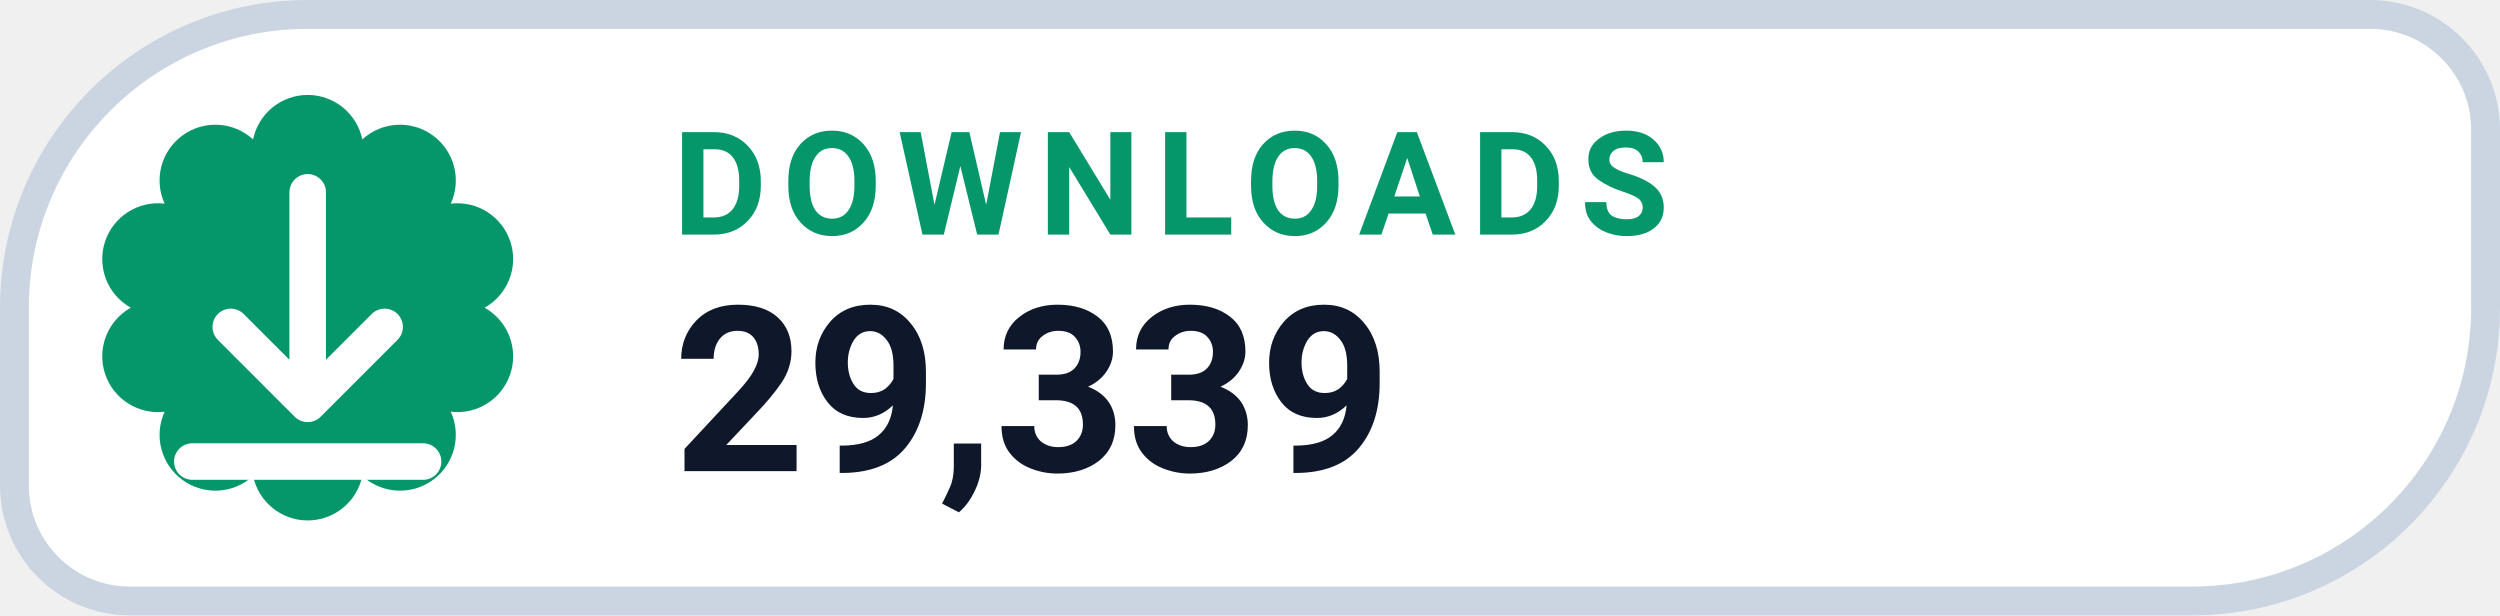
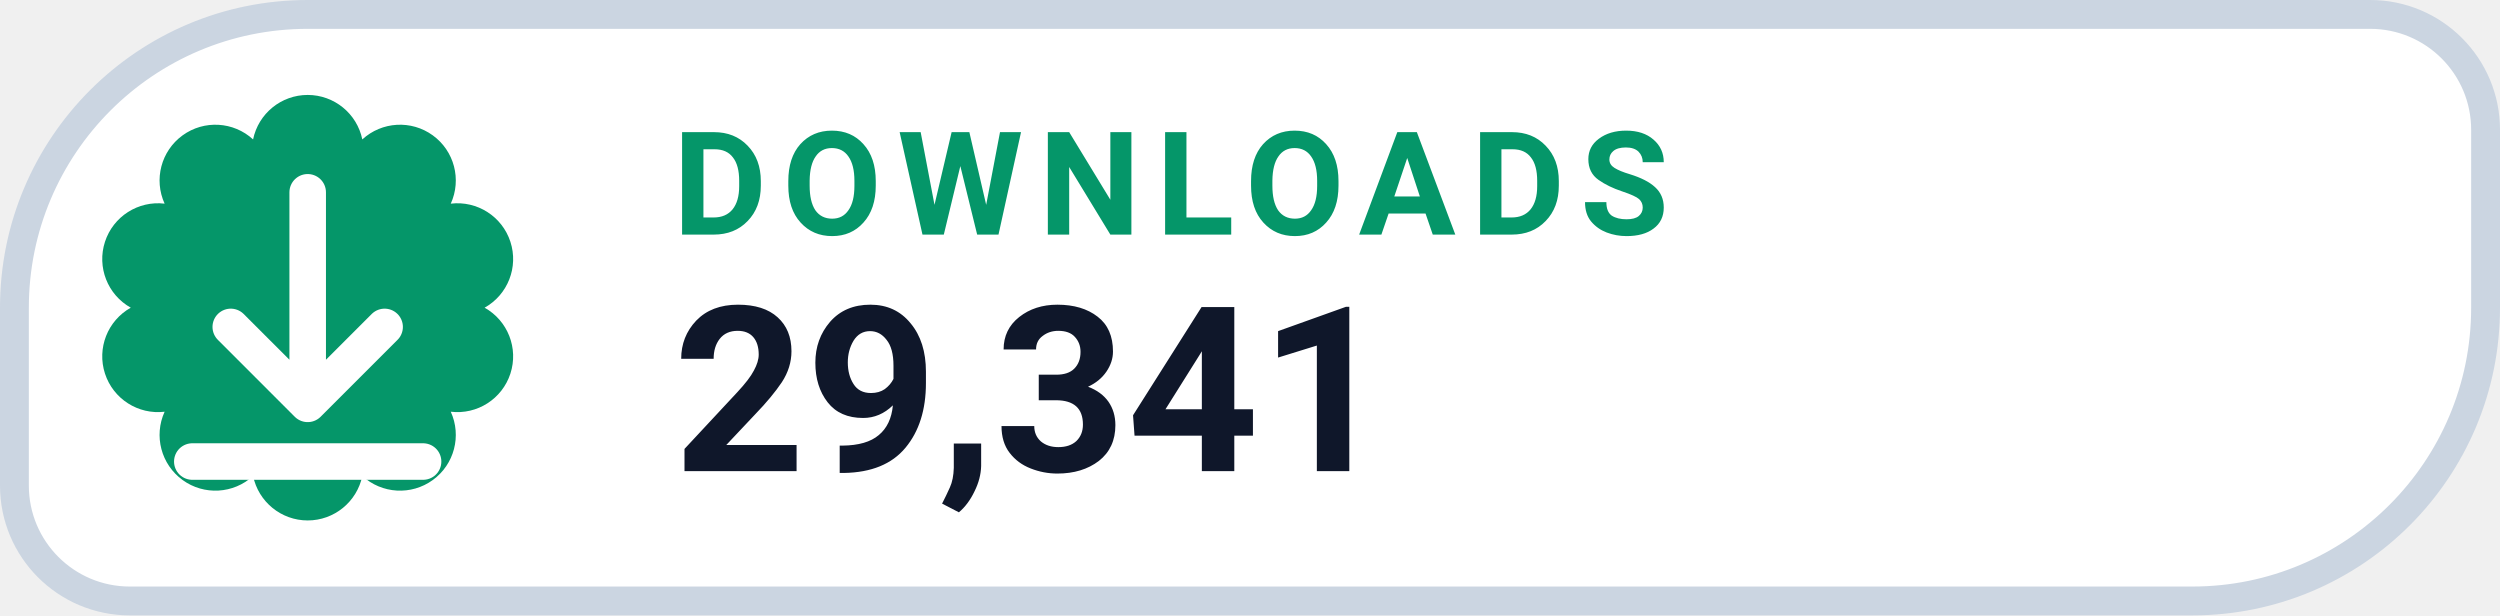
- <svg xmlns="http://www.w3.org/2000/svg" width="130" height="32" viewBox="0 0 130 32" role="img" aria-label="DOWNLOADS 29,339">
+ <svg xmlns="http://www.w3.org/2000/svg" width="130" height="32" viewBox="0 0 130 32" role="img" aria-label="DOWNLOADS 29,341">
  <path d="M 16.00 0.75 H 123.25 A 6.00 6.00 0 0 1 129.25 6.75 V 16.00 A 15.25 15.25 0 0 1 114.00 31.25 H 6.75 A 6.00 6.00 0 0 1 0.75 25.25 V 16.00 A 15.25 15.25 0 0 1 16.00 0.75 Z" fill="#FFFFFF" stroke="#CBD5E1" stroke-width="1.5" />
  <path d="M 13.16 7.25 A 2.90 2.90 0 0 1 18.84 7.25 A 2.90 2.90 0 0 1 23.44 10.59 A 2.90 2.90 0 0 1 25.20 16.00 A 2.90 2.90 0 0 1 23.44 21.41 A 2.90 2.90 0 0 1 18.84 24.75 A 2.90 2.90 0 0 1 13.16 24.75 A 2.90 2.90 0 0 1 8.56 21.41 A 2.90 2.90 0 0 1 6.80 16.00 A 2.90 2.90 0 0 1 8.56 10.59 A 2.90 2.90 0 0 1 13.16 7.25 Z" fill="#059669" />
  <g transform="translate(16 16)" style="color:#FFFFFF;">
    <path d="M0 -6 v11 m0 0 l4 -4 m-4 4 l-4 -4 M-6 8 h12" fill="none" stroke="currentColor" stroke-width="1.9" stroke-linecap="round" stroke-linejoin="round" />
  </g>
  <text x="35" y="12.2" fill="#059669" font-family="-apple-system,BlinkMacSystemFont,'Segoe UI',Roboto,Helvetica,Arial,sans-serif" font-size="7.5" font-weight="700" letter-spacing=".8">DOWNLOADS</text>
-   <text x="35" y="24.5" fill="#0F172A" font-family="-apple-system,BlinkMacSystemFont,'Segoe UI',Roboto,Helvetica,Arial,sans-serif" font-size="12" font-weight="750">29,339</text>
+   <text x="35" y="24.5" fill="#0F172A" font-family="-apple-system,BlinkMacSystemFont,'Segoe UI',Roboto,Helvetica,Arial,sans-serif" font-size="12" font-weight="750">29,341</text>
</svg>
